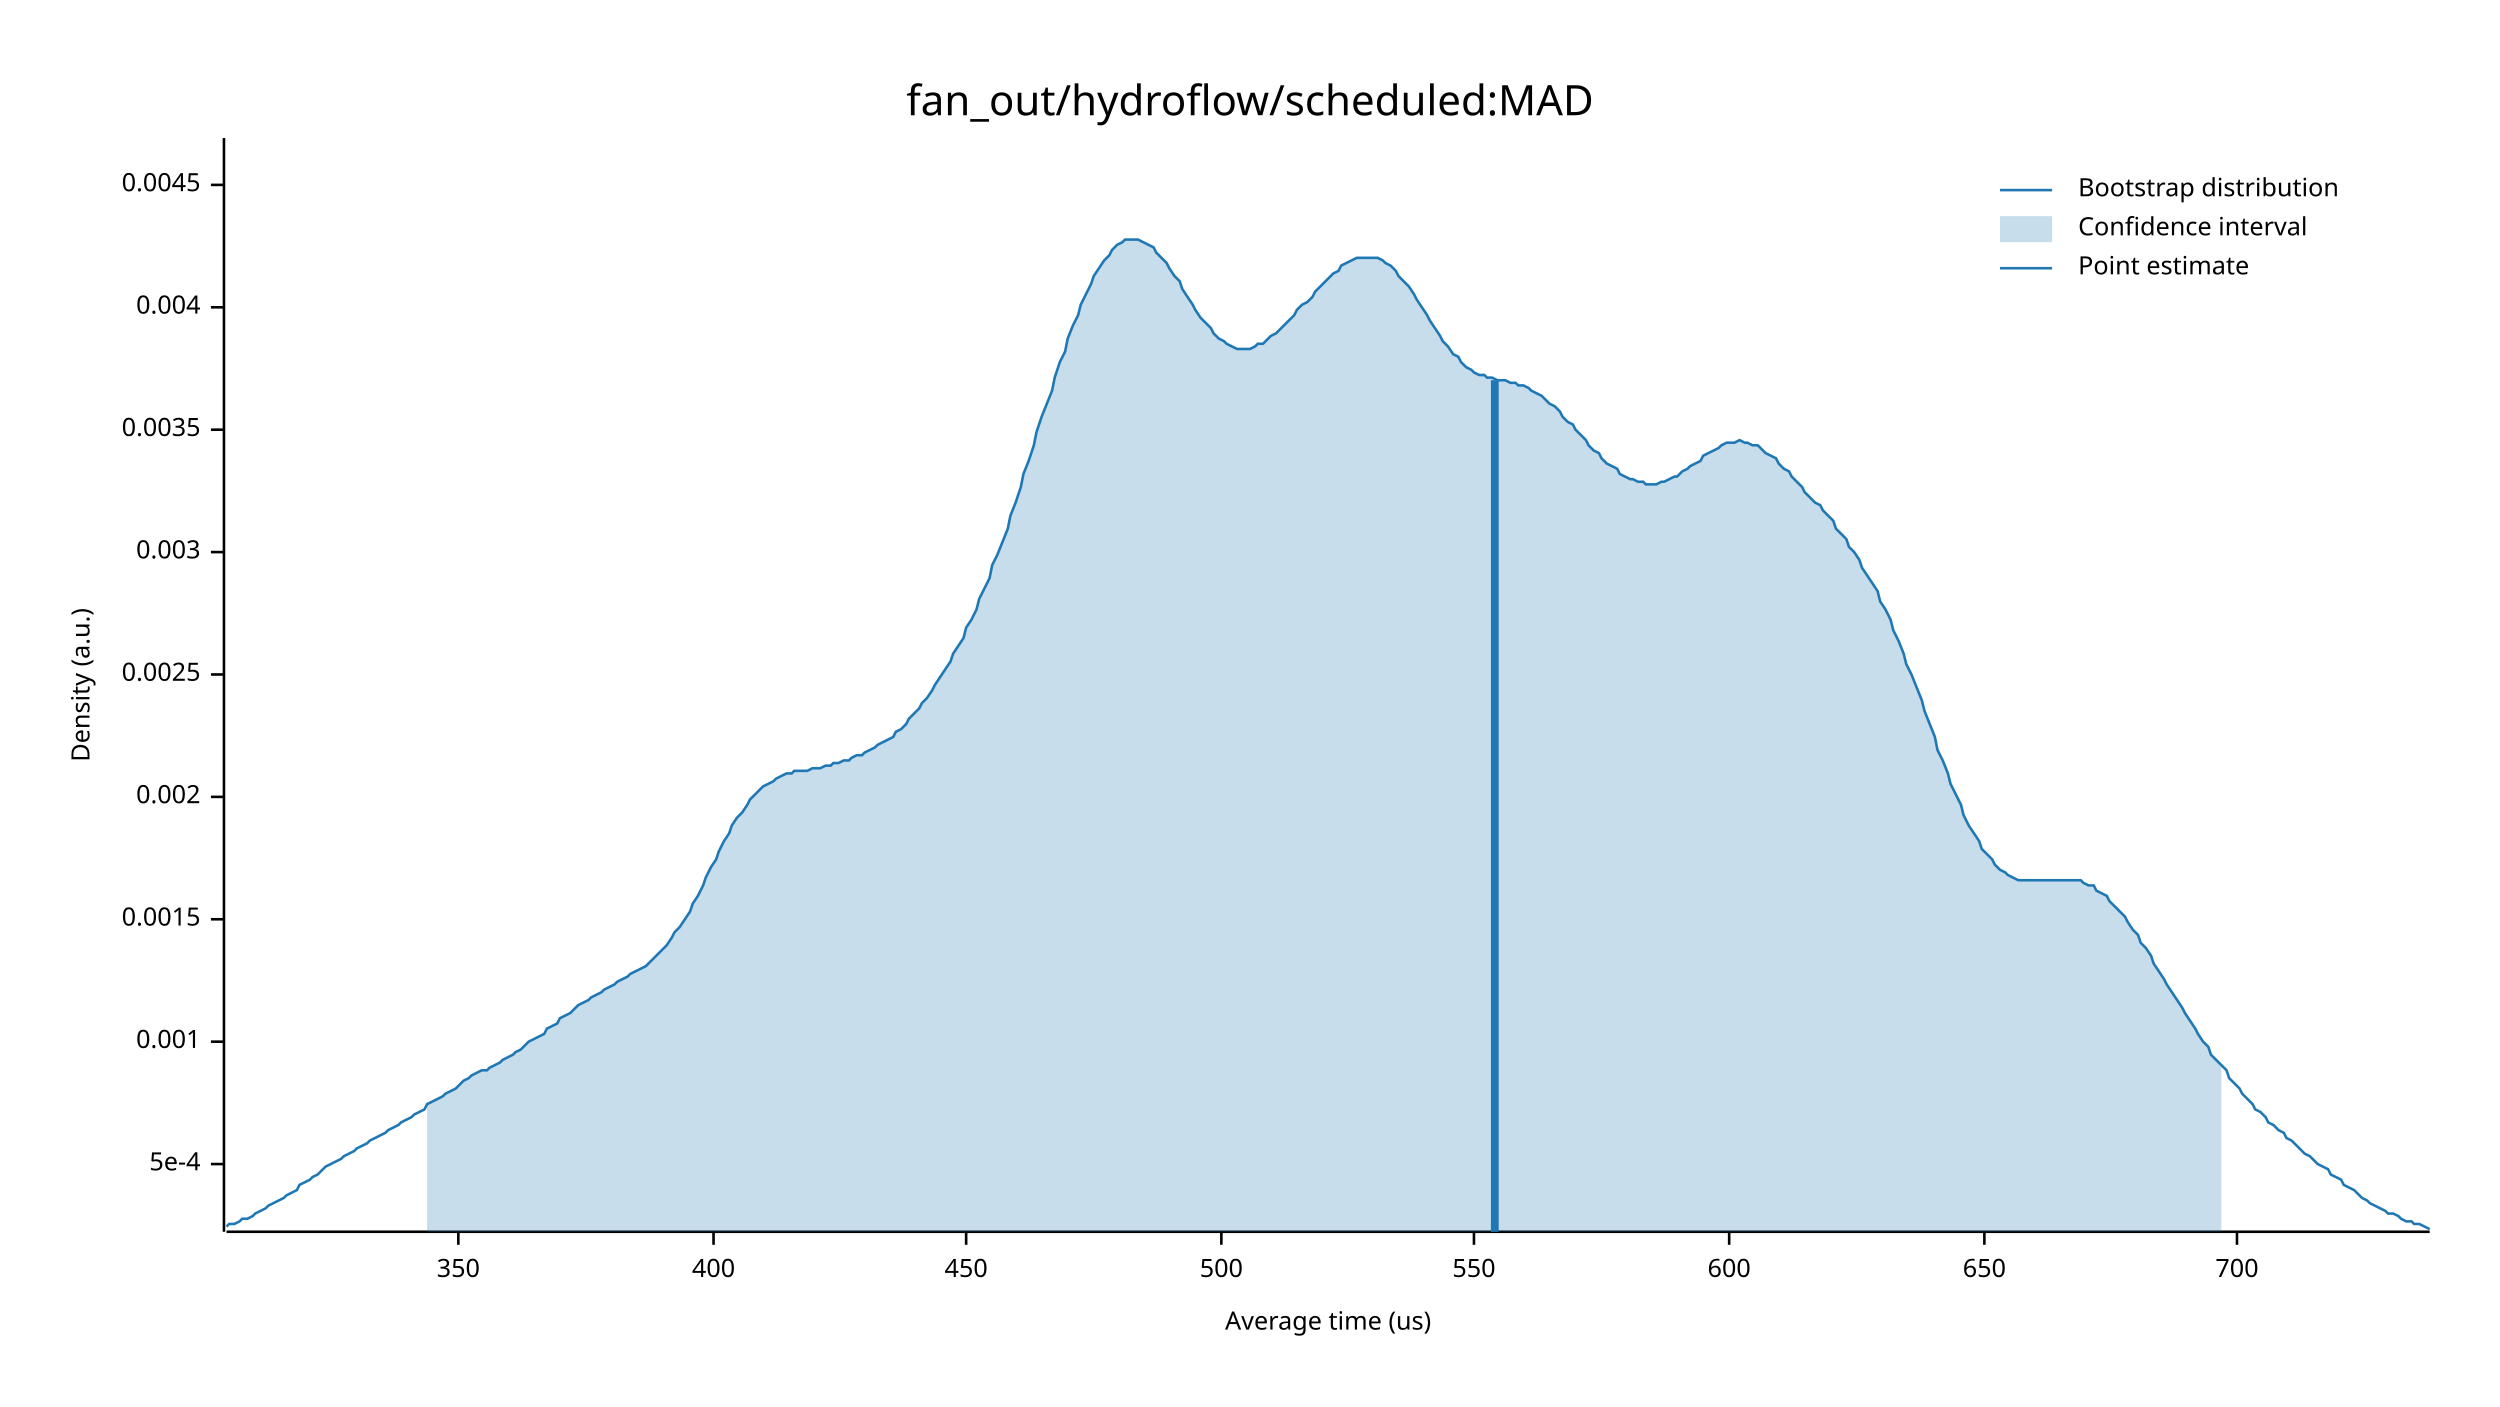
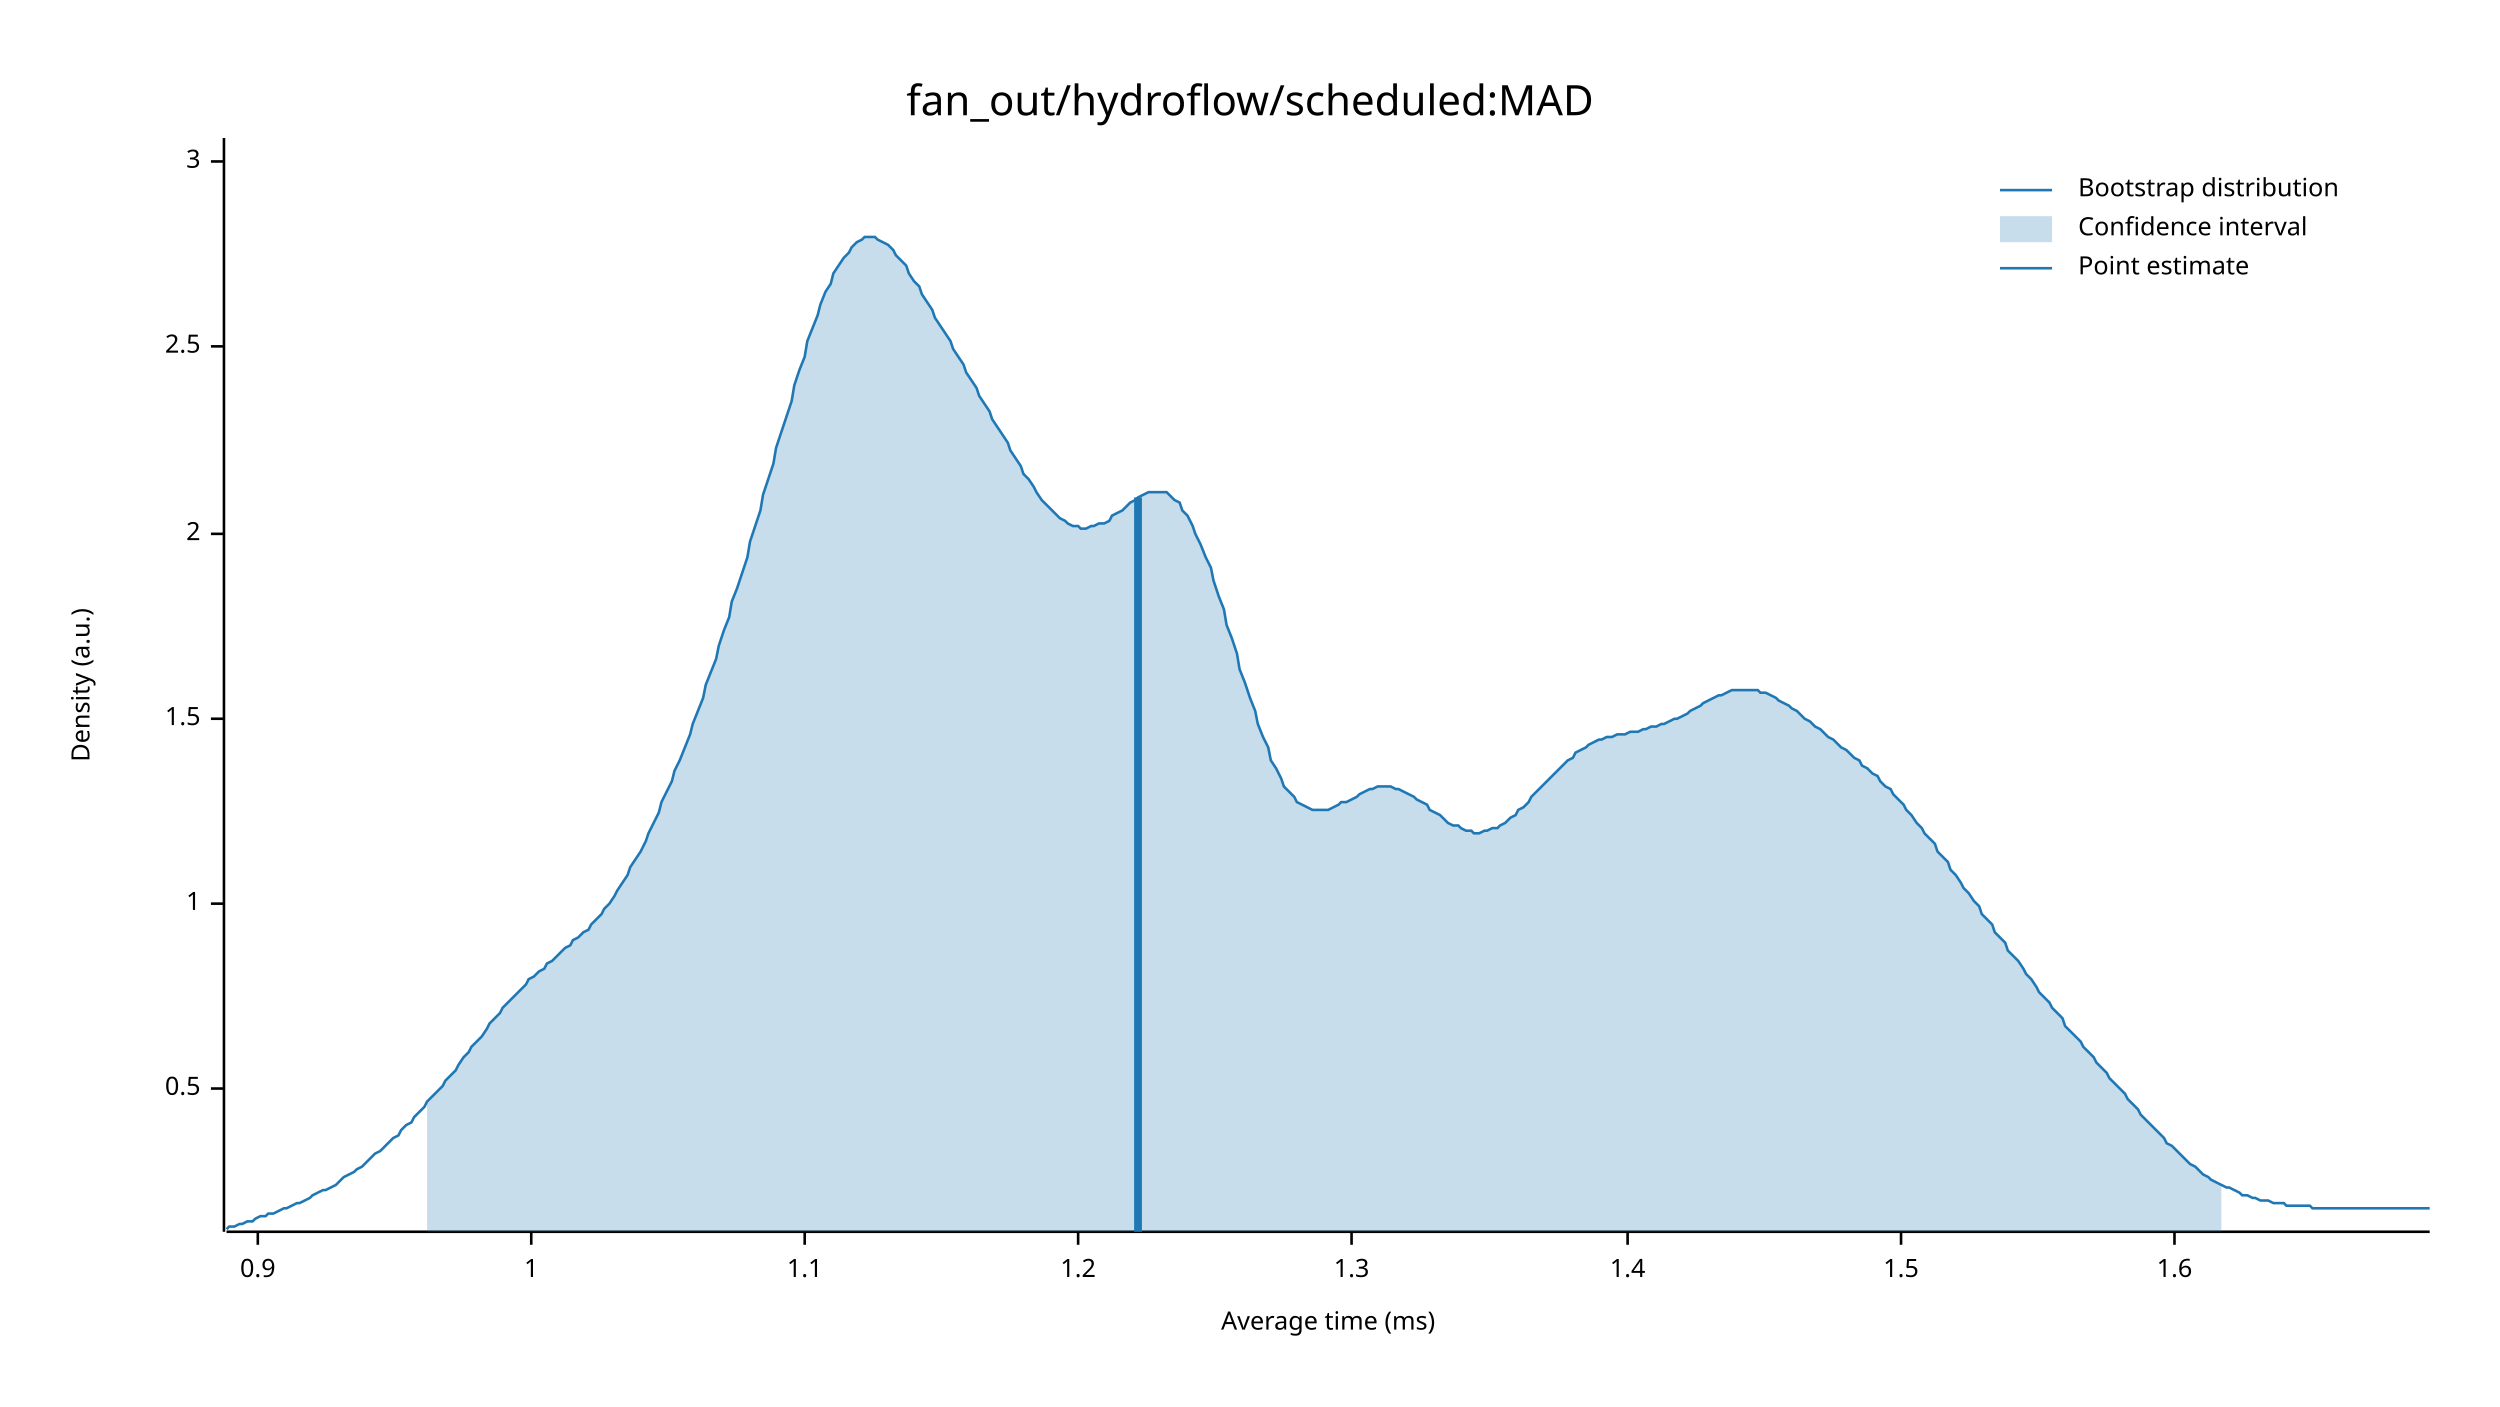
<svg xmlns="http://www.w3.org/2000/svg" width="960" height="540" viewBox="0 0 960 540">
  <text x="480" y="32" dy="0.76em" text-anchor="middle" font-family="sans-serif" font-size="16.129" opacity="1" fill="#000000">
fan_out/hydroflow/scheduled:MAD
</text>
  <text x="27" y="263" dy="0.76em" text-anchor="middle" font-family="sans-serif" font-size="9.677" opacity="1" fill="#000000" transform="rotate(270, 27, 263)">
Density (a.u.)
</text>
  <text x="510" y="513" dy="-0.5ex" text-anchor="middle" font-family="sans-serif" font-size="9.677" opacity="1" fill="#000000">
- Average time (us)
+ Average time (ms)
</text>
  <polyline fill="none" opacity="1" stroke="#000000" stroke-width="1" points="86,53 86,473 " />
-   <text x="77" y="447" dy="0.5ex" text-anchor="end" font-family="sans-serif" font-size="9.677" opacity="1" fill="#000000">
- 5e-4
+   <text x="77" y="418" dy="0.5ex" text-anchor="end" font-family="sans-serif" font-size="9.677" opacity="1" fill="#000000">
+ 0.5
</text>
-   <polyline fill="none" opacity="1" stroke="#000000" stroke-width="1" points="81,447 86,447 " />
-   <text x="77" y="400" dy="0.5ex" text-anchor="end" font-family="sans-serif" font-size="9.677" opacity="1" fill="#000000">
- 0.001
+   <polyline fill="none" opacity="1" stroke="#000000" stroke-width="1" points="81,418 86,418 " />
+   <text x="77" y="347" dy="0.5ex" text-anchor="end" font-family="sans-serif" font-size="9.677" opacity="1" fill="#000000">
+ 1
</text>
-   <polyline fill="none" opacity="1" stroke="#000000" stroke-width="1" points="81,400 86,400 " />
-   <text x="77" y="353" dy="0.5ex" text-anchor="end" font-family="sans-serif" font-size="9.677" opacity="1" fill="#000000">
- 0.0015
+   <polyline fill="none" opacity="1" stroke="#000000" stroke-width="1" points="81,347 86,347 " />
+   <text x="77" y="276" dy="0.5ex" text-anchor="end" font-family="sans-serif" font-size="9.677" opacity="1" fill="#000000">
+ 1.5
</text>
-   <polyline fill="none" opacity="1" stroke="#000000" stroke-width="1" points="81,353 86,353 " />
-   <text x="77" y="306" dy="0.5ex" text-anchor="end" font-family="sans-serif" font-size="9.677" opacity="1" fill="#000000">
- 0.002
+   <polyline fill="none" opacity="1" stroke="#000000" stroke-width="1" points="81,276 86,276 " />
+   <text x="77" y="205" dy="0.5ex" text-anchor="end" font-family="sans-serif" font-size="9.677" opacity="1" fill="#000000">
+ 2
</text>
-   <polyline fill="none" opacity="1" stroke="#000000" stroke-width="1" points="81,306 86,306 " />
-   <text x="77" y="259" dy="0.5ex" text-anchor="end" font-family="sans-serif" font-size="9.677" opacity="1" fill="#000000">
- 0.0025
+   <polyline fill="none" opacity="1" stroke="#000000" stroke-width="1" points="81,205 86,205 " />
+   <text x="77" y="133" dy="0.5ex" text-anchor="end" font-family="sans-serif" font-size="9.677" opacity="1" fill="#000000">
+ 2.5
</text>
-   <polyline fill="none" opacity="1" stroke="#000000" stroke-width="1" points="81,259 86,259 " />
-   <text x="77" y="212" dy="0.5ex" text-anchor="end" font-family="sans-serif" font-size="9.677" opacity="1" fill="#000000">
- 0.003
+   <polyline fill="none" opacity="1" stroke="#000000" stroke-width="1" points="81,133 86,133 " />
+   <text x="77" y="62" dy="0.5ex" text-anchor="end" font-family="sans-serif" font-size="9.677" opacity="1" fill="#000000">
+ 3
</text>
-   <polyline fill="none" opacity="1" stroke="#000000" stroke-width="1" points="81,212 86,212 " />
-   <text x="77" y="165" dy="0.5ex" text-anchor="end" font-family="sans-serif" font-size="9.677" opacity="1" fill="#000000">
- 0.0035
+   <polyline fill="none" opacity="1" stroke="#000000" stroke-width="1" points="81,62 86,62 " />
+   <polyline fill="none" opacity="1" stroke="#000000" stroke-width="1" points="87,473 933,473 " />
+   <text x="99" y="483" dy="0.76em" text-anchor="middle" font-family="sans-serif" font-size="9.677" opacity="1" fill="#000000">
+ 0.9
</text>
-   <polyline fill="none" opacity="1" stroke="#000000" stroke-width="1" points="81,165 86,165 " />
-   <text x="77" y="118" dy="0.5ex" text-anchor="end" font-family="sans-serif" font-size="9.677" opacity="1" fill="#000000">
- 0.004
+   <polyline fill="none" opacity="1" stroke="#000000" stroke-width="1" points="99,473 99,478 " />
+   <text x="204" y="483" dy="0.76em" text-anchor="middle" font-family="sans-serif" font-size="9.677" opacity="1" fill="#000000">
+ 1
</text>
-   <polyline fill="none" opacity="1" stroke="#000000" stroke-width="1" points="81,118 86,118 " />
-   <text x="77" y="71" dy="0.5ex" text-anchor="end" font-family="sans-serif" font-size="9.677" opacity="1" fill="#000000">
- 0.0045
+   <polyline fill="none" opacity="1" stroke="#000000" stroke-width="1" points="204,473 204,478 " />
+   <text x="309" y="483" dy="0.76em" text-anchor="middle" font-family="sans-serif" font-size="9.677" opacity="1" fill="#000000">
+ 1.1
</text>
-   <polyline fill="none" opacity="1" stroke="#000000" stroke-width="1" points="81,71 86,71 " />
-   <polyline fill="none" opacity="1" stroke="#000000" stroke-width="1" points="87,473 933,473 " />
-   <text x="176" y="483" dy="0.76em" text-anchor="middle" font-family="sans-serif" font-size="9.677" opacity="1" fill="#000000">
- 350
+   <polyline fill="none" opacity="1" stroke="#000000" stroke-width="1" points="309,473 309,478 " />
+   <text x="414" y="483" dy="0.76em" text-anchor="middle" font-family="sans-serif" font-size="9.677" opacity="1" fill="#000000">
+ 1.2
</text>
-   <polyline fill="none" opacity="1" stroke="#000000" stroke-width="1" points="176,473 176,478 " />
-   <text x="274" y="483" dy="0.76em" text-anchor="middle" font-family="sans-serif" font-size="9.677" opacity="1" fill="#000000">
- 400
+   <polyline fill="none" opacity="1" stroke="#000000" stroke-width="1" points="414,473 414,478 " />
+   <text x="519" y="483" dy="0.76em" text-anchor="middle" font-family="sans-serif" font-size="9.677" opacity="1" fill="#000000">
+ 1.3
</text>
-   <polyline fill="none" opacity="1" stroke="#000000" stroke-width="1" points="274,473 274,478 " />
-   <text x="371" y="483" dy="0.76em" text-anchor="middle" font-family="sans-serif" font-size="9.677" opacity="1" fill="#000000">
- 450
+   <polyline fill="none" opacity="1" stroke="#000000" stroke-width="1" points="519,473 519,478 " />
+   <text x="625" y="483" dy="0.76em" text-anchor="middle" font-family="sans-serif" font-size="9.677" opacity="1" fill="#000000">
+ 1.4
</text>
-   <polyline fill="none" opacity="1" stroke="#000000" stroke-width="1" points="371,473 371,478 " />
-   <text x="469" y="483" dy="0.76em" text-anchor="middle" font-family="sans-serif" font-size="9.677" opacity="1" fill="#000000">
- 500
+   <polyline fill="none" opacity="1" stroke="#000000" stroke-width="1" points="625,473 625,478 " />
+   <text x="730" y="483" dy="0.76em" text-anchor="middle" font-family="sans-serif" font-size="9.677" opacity="1" fill="#000000">
+ 1.5
</text>
-   <polyline fill="none" opacity="1" stroke="#000000" stroke-width="1" points="469,473 469,478 " />
-   <text x="566" y="483" dy="0.76em" text-anchor="middle" font-family="sans-serif" font-size="9.677" opacity="1" fill="#000000">
- 550
+   <polyline fill="none" opacity="1" stroke="#000000" stroke-width="1" points="730,473 730,478 " />
+   <text x="835" y="483" dy="0.76em" text-anchor="middle" font-family="sans-serif" font-size="9.677" opacity="1" fill="#000000">
+ 1.6
</text>
-   <polyline fill="none" opacity="1" stroke="#000000" stroke-width="1" points="566,473 566,478 " />
-   <text x="664" y="483" dy="0.76em" text-anchor="middle" font-family="sans-serif" font-size="9.677" opacity="1" fill="#000000">
- 600
- </text>
-   <polyline fill="none" opacity="1" stroke="#000000" stroke-width="1" points="664,473 664,478 " />
-   <text x="762" y="483" dy="0.76em" text-anchor="middle" font-family="sans-serif" font-size="9.677" opacity="1" fill="#000000">
- 650
- </text>
-   <polyline fill="none" opacity="1" stroke="#000000" stroke-width="1" points="762,473 762,478 " />
-   <text x="859" y="483" dy="0.76em" text-anchor="middle" font-family="sans-serif" font-size="9.677" opacity="1" fill="#000000">
- 700
- </text>
-   <polyline fill="none" opacity="1" stroke="#000000" stroke-width="1" points="859,473 859,478 " />
-   <polyline fill="none" opacity="1" stroke="#1F78B4" stroke-width="1" points="87,471 88,470 90,470 92,469 93,468 95,468 97,467 98,466 100,465 102,464 103,463 105,462 107,461 109,460 110,459 112,458 114,457 115,455 117,454 119,453 120,452 122,451 124,449 125,448 127,447 129,446 131,445 132,444 134,443 136,442 137,441 139,440 141,439 142,438 144,437 146,436 148,435 149,434 151,433 153,432 154,431 156,430 158,429 159,428 161,427 163,426 164,424 166,423 168,422 170,421 171,420 173,419 175,418 176,417 178,415 180,414 181,413 183,412 185,411 187,411 188,410 190,409 192,408 193,407 195,406 197,405 198,404 200,403 202,401 203,400 205,399 207,398 209,397 210,395 212,394 214,393 215,391 217,390 219,389 220,388 222,386 224,385 226,384 227,383 229,382 231,381 232,380 234,379 236,378 237,377 239,376 241,375 242,374 244,373 246,372 248,371 249,370 251,368 253,366 254,365 256,363 258,360 259,358 261,356 263,353 265,350 266,347 268,344 270,340 271,337 273,333 275,330 276,327 278,323 280,320 281,317 283,314 285,312 287,309 288,307 290,305 292,303 293,302 295,301 297,300 298,299 300,298 302,297 304,297 305,296 307,296 309,296 310,296 312,295 314,295 315,295 317,294 319,294 320,293 322,293 324,292 326,292 327,291 329,290 331,290 332,289 334,288 336,287 337,286 339,285 341,284 343,283 344,281 346,280 348,278 349,276 351,274 353,272 354,270 356,268 358,265 359,263 361,260 363,257 365,254 366,251 368,248 370,245 371,241 373,238 375,234 376,230 378,226 380,222 381,217 383,213 385,208 387,203 388,198 390,193 392,187 393,182 395,177 397,171 398,166 400,160 402,155 404,150 405,145 407,139 409,135 410,130 412,125 414,121 415,117 417,113 419,109 420,106 422,103 424,100 426,98 427,96 429,94 431,93 432,92 434,92 436,92 437,92 439,93 441,94 443,95 444,97 446,99 448,101 449,103 451,106 453,108 454,111 456,114 458,117 459,119 461,122 463,124 465,126 466,128 468,130 470,131 471,132 473,133 475,134 476,134 478,134 480,134 482,133 483,132 485,132 487,130 488,129 490,128 492,126 493,125 495,123 497,121 498,119 500,117 502,116 504,114 505,112 507,110 509,108 510,107 512,105 514,104 515,102 517,101 519,100 521,99 522,99 524,99 526,99 527,99 529,99 531,100 532,101 534,102 536,104 537,106 539,108 541,110 543,113 544,115 546,118 548,121 549,123 551,126 553,129 554,131 556,133 558,136 560,137 561,139 563,141 565,142 566,143 568,144 570,144 571,145 573,145 575,146 576,146 578,146 580,147 582,147 583,148 585,148 587,149 588,150 590,151 592,152 593,153 595,155 597,156 599,158 600,160 602,162 604,163 605,165 607,167 609,169 610,171 612,173 614,174 615,176 617,178 619,179 621,180 622,182 624,183 626,184 627,184 629,185 631,185 632,186 634,186 636,186 638,185 639,185 641,184 643,183 644,183 646,181 648,180 649,179 651,178 653,177 654,175 656,174 658,173 660,172 661,171 663,170 665,170 666,170 668,169 670,170 671,170 673,171 675,171 676,172 678,174 680,175 682,176 683,178 685,180 687,181 688,183 690,185 692,187 693,189 695,191 697,193 699,194 700,196 702,198 704,200 705,203 707,205 709,207 710,210 712,212 714,215 715,218 717,221 719,224 721,227 722,231 724,234 726,238 727,242 729,246 731,251 732,255 734,259 736,264 738,269 739,273 741,278 743,283 744,288 746,292 748,297 749,301 751,305 753,309 754,313 756,317 758,320 760,323 761,326 763,328 765,330 766,332 768,334 770,335 771,336 773,337 775,338 777,338 778,338 780,338 782,338 783,338 785,338 787,338 788,338 790,338 792,338 793,338 795,338 797,338 799,338 800,339 802,340 804,340 805,342 807,343 809,344 810,346 812,348 814,350 816,352 817,354 819,357 821,359 822,362 824,364 826,367 827,370 829,373 831,376 832,378 834,381 836,384 838,387 839,389 841,392 843,395 844,397 846,400 848,402 849,405 851,407 853,409 855,411 856,414 858,416 860,418 861,420 863,422 865,424 866,426 868,427 870,429 871,431 873,432 875,434 877,435 878,437 880,438 882,440 883,441 885,443 887,444 888,445 890,447 892,448 894,449 895,451 897,452 899,453 900,455 902,456 904,457 905,458 907,460 909,461 910,462 912,463 914,464 916,465 917,466 919,466 921,467 922,468 924,469 926,469 927,470 929,470 931,471 933,472 " />
-   <polygon opacity="0.25" fill="#1F78B4" points="164,424 166,423 168,422 170,421 171,420 173,419 175,418 176,417 178,415 180,414 181,413 183,412 185,411 187,411 188,410 190,409 192,408 193,407 195,406 197,405 198,404 200,403 202,401 203,400 205,399 207,398 209,397 210,395 212,394 214,393 215,391 217,390 219,389 220,388 222,386 224,385 226,384 227,383 229,382 231,381 232,380 234,379 236,378 237,377 239,376 241,375 242,374 244,373 246,372 248,371 249,370 251,368 253,366 254,365 256,363 258,360 259,358 261,356 263,353 265,350 266,347 268,344 270,340 271,337 273,333 275,330 276,327 278,323 280,320 281,317 283,314 285,312 287,309 288,307 290,305 292,303 293,302 295,301 297,300 298,299 300,298 302,297 304,297 305,296 307,296 309,296 310,296 312,295 314,295 315,295 317,294 319,294 320,293 322,293 324,292 326,292 327,291 329,290 331,290 332,289 334,288 336,287 337,286 339,285 341,284 343,283 344,281 346,280 348,278 349,276 351,274 353,272 354,270 356,268 358,265 359,263 361,260 363,257 365,254 366,251 368,248 370,245 371,241 373,238 375,234 376,230 378,226 380,222 381,217 383,213 385,208 387,203 388,198 390,193 392,187 393,182 395,177 397,171 398,166 400,160 402,155 404,150 405,145 407,139 409,135 410,130 412,125 414,121 415,117 417,113 419,109 420,106 422,103 424,100 426,98 427,96 429,94 431,93 432,92 434,92 436,92 437,92 439,93 441,94 443,95 444,97 446,99 448,101 449,103 451,106 453,108 454,111 456,114 458,117 459,119 461,122 463,124 465,126 466,128 468,130 470,131 471,132 473,133 475,134 476,134 478,134 480,134 482,133 483,132 485,132 487,130 488,129 490,128 492,126 493,125 495,123 497,121 498,119 500,117 502,116 504,114 505,112 507,110 509,108 510,107 512,105 514,104 515,102 517,101 519,100 521,99 522,99 524,99 526,99 527,99 529,99 531,100 532,101 534,102 536,104 537,106 539,108 541,110 543,113 544,115 546,118 548,121 549,123 551,126 553,129 554,131 556,133 558,136 560,137 561,139 563,141 565,142 566,143 568,144 570,144 571,145 573,145 575,146 576,146 578,146 580,147 582,147 583,148 585,148 587,149 588,150 590,151 592,152 593,153 595,155 597,156 599,158 600,160 602,162 604,163 605,165 607,167 609,169 610,171 612,173 614,174 615,176 617,178 619,179 621,180 622,182 624,183 626,184 627,184 629,185 631,185 632,186 634,186 636,186 638,185 639,185 641,184 643,183 644,183 646,181 648,180 649,179 651,178 653,177 654,175 656,174 658,173 660,172 661,171 663,170 665,170 666,170 668,169 670,170 671,170 673,171 675,171 676,172 678,174 680,175 682,176 683,178 685,180 687,181 688,183 690,185 692,187 693,189 695,191 697,193 699,194 700,196 702,198 704,200 705,203 707,205 709,207 710,210 712,212 714,215 715,218 717,221 719,224 721,227 722,231 724,234 726,238 727,242 729,246 731,251 732,255 734,259 736,264 738,269 739,273 741,278 743,283 744,288 746,292 748,297 749,301 751,305 753,309 754,313 756,317 758,320 760,323 761,326 763,328 765,330 766,332 768,334 770,335 771,336 773,337 775,338 777,338 778,338 780,338 782,338 783,338 785,338 787,338 788,338 790,338 792,338 793,338 795,338 797,338 799,338 800,339 802,340 804,340 805,342 807,343 809,344 810,346 812,348 814,350 816,352 817,354 819,357 821,359 822,362 824,364 826,367 827,370 829,373 831,376 832,378 834,381 836,384 838,387 839,389 841,392 843,395 844,397 846,400 848,402 849,405 851,407 853,409 853,473 164,473 " />
-   <polyline fill="none" opacity="1" stroke="#1F78B4" stroke-width="3" points="574,473 574,146 " />
+   <polyline fill="none" opacity="1" stroke="#000000" stroke-width="1" points="835,473 835,478 " />
+   <polyline fill="none" opacity="1" stroke="#1F78B4" stroke-width="1" points="87,472 88,471 90,471 92,470 93,470 95,469 97,469 98,468 100,467 102,467 103,466 105,466 107,465 109,464 110,464 112,463 114,462 115,462 117,461 119,460 120,459 122,458 124,457 125,457 127,456 129,455 131,453 132,452 134,451 136,450 137,449 139,448 141,446 142,445 144,443 146,442 148,440 149,439 151,437 153,436 154,434 156,432 158,431 159,429 161,427 163,425 164,423 166,421 168,419 170,417 171,415 173,413 175,411 176,409 178,406 180,404 181,402 183,400 185,398 187,395 188,393 190,391 192,389 193,387 195,385 197,383 198,382 200,380 202,378 203,376 205,375 207,373 209,372 210,370 212,369 214,367 215,366 217,364 219,363 220,361 222,360 224,358 226,357 227,355 229,353 231,351 232,349 234,347 236,344 237,342 239,339 241,336 242,333 244,330 246,327 248,323 249,320 251,316 253,312 254,308 256,304 258,300 259,296 261,292 263,287 265,282 266,278 268,273 270,268 271,263 273,258 275,253 276,248 278,242 280,237 281,231 283,226 285,220 287,214 288,208 290,202 292,196 293,190 295,184 297,178 298,172 300,166 302,160 304,154 305,148 307,142 309,137 310,131 312,126 314,121 315,117 317,112 319,109 320,105 322,102 324,99 326,97 327,95 329,93 331,92 332,91 334,91 336,91 337,92 339,93 341,94 343,96 344,98 346,100 348,102 349,105 351,108 353,110 354,113 356,116 358,119 359,122 361,125 363,128 365,131 366,134 368,137 370,140 371,143 373,146 375,149 376,152 378,155 380,158 381,161 383,164 385,167 387,170 388,173 390,176 392,179 393,182 395,184 397,187 398,189 400,192 402,194 404,196 405,197 407,199 409,200 410,201 412,202 414,202 415,203 417,203 419,202 420,202 422,201 424,201 426,200 427,198 429,197 431,196 432,195 434,193 436,192 437,191 439,190 441,189 443,189 444,189 446,189 448,189 449,190 451,192 453,193 454,196 456,198 458,202 459,205 461,209 463,214 465,218 466,223 468,229 470,234 471,240 473,245 475,251 476,257 478,262 480,268 482,273 483,278 485,283 487,287 488,292 490,295 492,299 493,302 495,304 497,306 498,308 500,309 502,310 504,311 505,311 507,311 509,311 510,311 512,310 514,309 515,308 517,308 519,307 521,306 522,305 524,304 526,303 527,303 529,302 531,302 532,302 534,302 536,303 537,303 539,304 541,305 543,306 544,307 546,308 548,309 549,311 551,312 553,313 554,314 556,316 558,317 560,317 561,318 563,319 565,319 566,320 568,320 570,319 571,319 573,318 575,318 576,317 578,316 580,314 582,313 583,311 585,310 587,308 588,306 590,304 592,302 593,301 595,299 597,297 599,295 600,294 602,292 604,291 605,289 607,288 609,287 610,286 612,285 614,284 615,284 617,283 619,283 621,282 622,282 624,282 626,281 627,281 629,281 631,280 632,280 634,279 636,279 638,278 639,278 641,277 643,276 644,276 646,275 648,274 649,273 651,272 653,271 654,270 656,269 658,268 660,267 661,267 663,266 665,265 666,265 668,265 670,265 671,265 673,265 675,265 676,266 678,266 680,267 682,268 683,269 685,270 687,271 688,272 690,273 692,275 693,276 695,277 697,279 699,280 700,281 702,283 704,284 705,285 707,287 709,288 710,289 712,291 714,292 715,294 717,295 719,297 721,298 722,300 724,302 726,303 727,305 729,307 731,309 732,311 734,313 736,316 738,318 739,320 741,322 743,324 744,327 746,329 748,331 749,334 751,336 753,339 754,341 756,343 758,346 760,348 761,351 763,353 765,355 766,358 768,360 770,362 771,365 773,367 775,369 777,372 778,374 780,376 782,379 783,381 785,383 787,385 788,387 790,389 792,391 793,394 795,396 797,398 799,400 800,402 802,404 804,406 805,408 807,410 809,412 810,414 812,416 814,418 816,420 817,422 819,424 821,426 822,428 824,430 826,432 827,433 829,435 831,437 832,439 834,440 836,442 838,444 839,445 841,447 843,448 844,449 846,451 848,452 849,453 851,454 853,455 855,456 856,456 858,457 860,458 861,459 863,459 865,460 866,460 868,461 870,461 871,461 873,462 875,462 877,462 878,463 880,463 882,463 883,463 885,463 887,463 888,464 890,464 892,464 894,464 895,464 897,464 899,464 900,464 902,464 904,464 905,464 907,464 909,464 910,464 912,464 914,464 916,464 917,464 919,464 921,464 922,464 924,464 926,464 927,464 929,464 931,464 933,464 " />
+   <polygon opacity="0.25" fill="#1F78B4" points="164,423 166,421 168,419 170,417 171,415 173,413 175,411 176,409 178,406 180,404 181,402 183,400 185,398 187,395 188,393 190,391 192,389 193,387 195,385 197,383 198,382 200,380 202,378 203,376 205,375 207,373 209,372 210,370 212,369 214,367 215,366 217,364 219,363 220,361 222,360 224,358 226,357 227,355 229,353 231,351 232,349 234,347 236,344 237,342 239,339 241,336 242,333 244,330 246,327 248,323 249,320 251,316 253,312 254,308 256,304 258,300 259,296 261,292 263,287 265,282 266,278 268,273 270,268 271,263 273,258 275,253 276,248 278,242 280,237 281,231 283,226 285,220 287,214 288,208 290,202 292,196 293,190 295,184 297,178 298,172 300,166 302,160 304,154 305,148 307,142 309,137 310,131 312,126 314,121 315,117 317,112 319,109 320,105 322,102 324,99 326,97 327,95 329,93 331,92 332,91 334,91 336,91 337,92 339,93 341,94 343,96 344,98 346,100 348,102 349,105 351,108 353,110 354,113 356,116 358,119 359,122 361,125 363,128 365,131 366,134 368,137 370,140 371,143 373,146 375,149 376,152 378,155 380,158 381,161 383,164 385,167 387,170 388,173 390,176 392,179 393,182 395,184 397,187 398,189 400,192 402,194 404,196 405,197 407,199 409,200 410,201 412,202 414,202 415,203 417,203 419,202 420,202 422,201 424,201 426,200 427,198 429,197 431,196 432,195 434,193 436,192 437,191 439,190 441,189 443,189 444,189 446,189 448,189 449,190 451,192 453,193 454,196 456,198 458,202 459,205 461,209 463,214 465,218 466,223 468,229 470,234 471,240 473,245 475,251 476,257 478,262 480,268 482,273 483,278 485,283 487,287 488,292 490,295 492,299 493,302 495,304 497,306 498,308 500,309 502,310 504,311 505,311 507,311 509,311 510,311 512,310 514,309 515,308 517,308 519,307 521,306 522,305 524,304 526,303 527,303 529,302 531,302 532,302 534,302 536,303 537,303 539,304 541,305 543,306 544,307 546,308 548,309 549,311 551,312 553,313 554,314 556,316 558,317 560,317 561,318 563,319 565,319 566,320 568,320 570,319 571,319 573,318 575,318 576,317 578,316 580,314 582,313 583,311 585,310 587,308 588,306 590,304 592,302 593,301 595,299 597,297 599,295 600,294 602,292 604,291 605,289 607,288 609,287 610,286 612,285 614,284 615,284 617,283 619,283 621,282 622,282 624,282 626,281 627,281 629,281 631,280 632,280 634,279 636,279 638,278 639,278 641,277 643,276 644,276 646,275 648,274 649,273 651,272 653,271 654,270 656,269 658,268 660,267 661,267 663,266 665,265 666,265 668,265 670,265 671,265 673,265 675,265 676,266 678,266 680,267 682,268 683,269 685,270 687,271 688,272 690,273 692,275 693,276 695,277 697,279 699,280 700,281 702,283 704,284 705,285 707,287 709,288 710,289 712,291 714,292 715,294 717,295 719,297 721,298 722,300 724,302 726,303 727,305 729,307 731,309 732,311 734,313 736,316 738,318 739,320 741,322 743,324 744,327 746,329 748,331 749,334 751,336 753,339 754,341 756,343 758,346 760,348 761,351 763,353 765,355 766,358 768,360 770,362 771,365 773,367 775,369 777,372 778,374 780,376 782,379 783,381 785,383 787,385 788,387 790,389 792,391 793,394 795,396 797,398 799,400 800,402 802,404 804,406 805,408 807,410 809,412 810,414 812,416 814,418 816,420 817,422 819,424 821,426 822,428 824,430 826,432 827,433 829,435 831,437 832,439 834,440 836,442 838,444 839,445 841,447 843,448 844,449 846,451 848,452 849,453 851,454 853,455 853,473 164,473 " />
+   <polyline fill="none" opacity="1" stroke="#1F78B4" stroke-width="3" points="437,473 437,191 " />
  <text x="798" y="68" dy="0.76em" text-anchor="start" font-family="sans-serif" font-size="9.677" opacity="1" fill="#000000">
Bootstrap distribution
</text>
  <text x="798" y="83" dy="0.76em" text-anchor="start" font-family="sans-serif" font-size="9.677" opacity="1" fill="#000000">
Confidence interval
</text>
  <text x="798" y="98" dy="0.76em" text-anchor="start" font-family="sans-serif" font-size="9.677" opacity="1" fill="#000000">
Point estimate
</text>
  <polyline fill="none" opacity="1" stroke="#1F78B4" stroke-width="1" points="768,73 788,73 " />
  <rect x="768" y="83" width="20" height="10" opacity="0.25" fill="#1F78B4" stroke="none" />
  <polyline fill="none" opacity="1" stroke="#1F78B4" stroke-width="1" points="768,103 788,103 " />
</svg>
